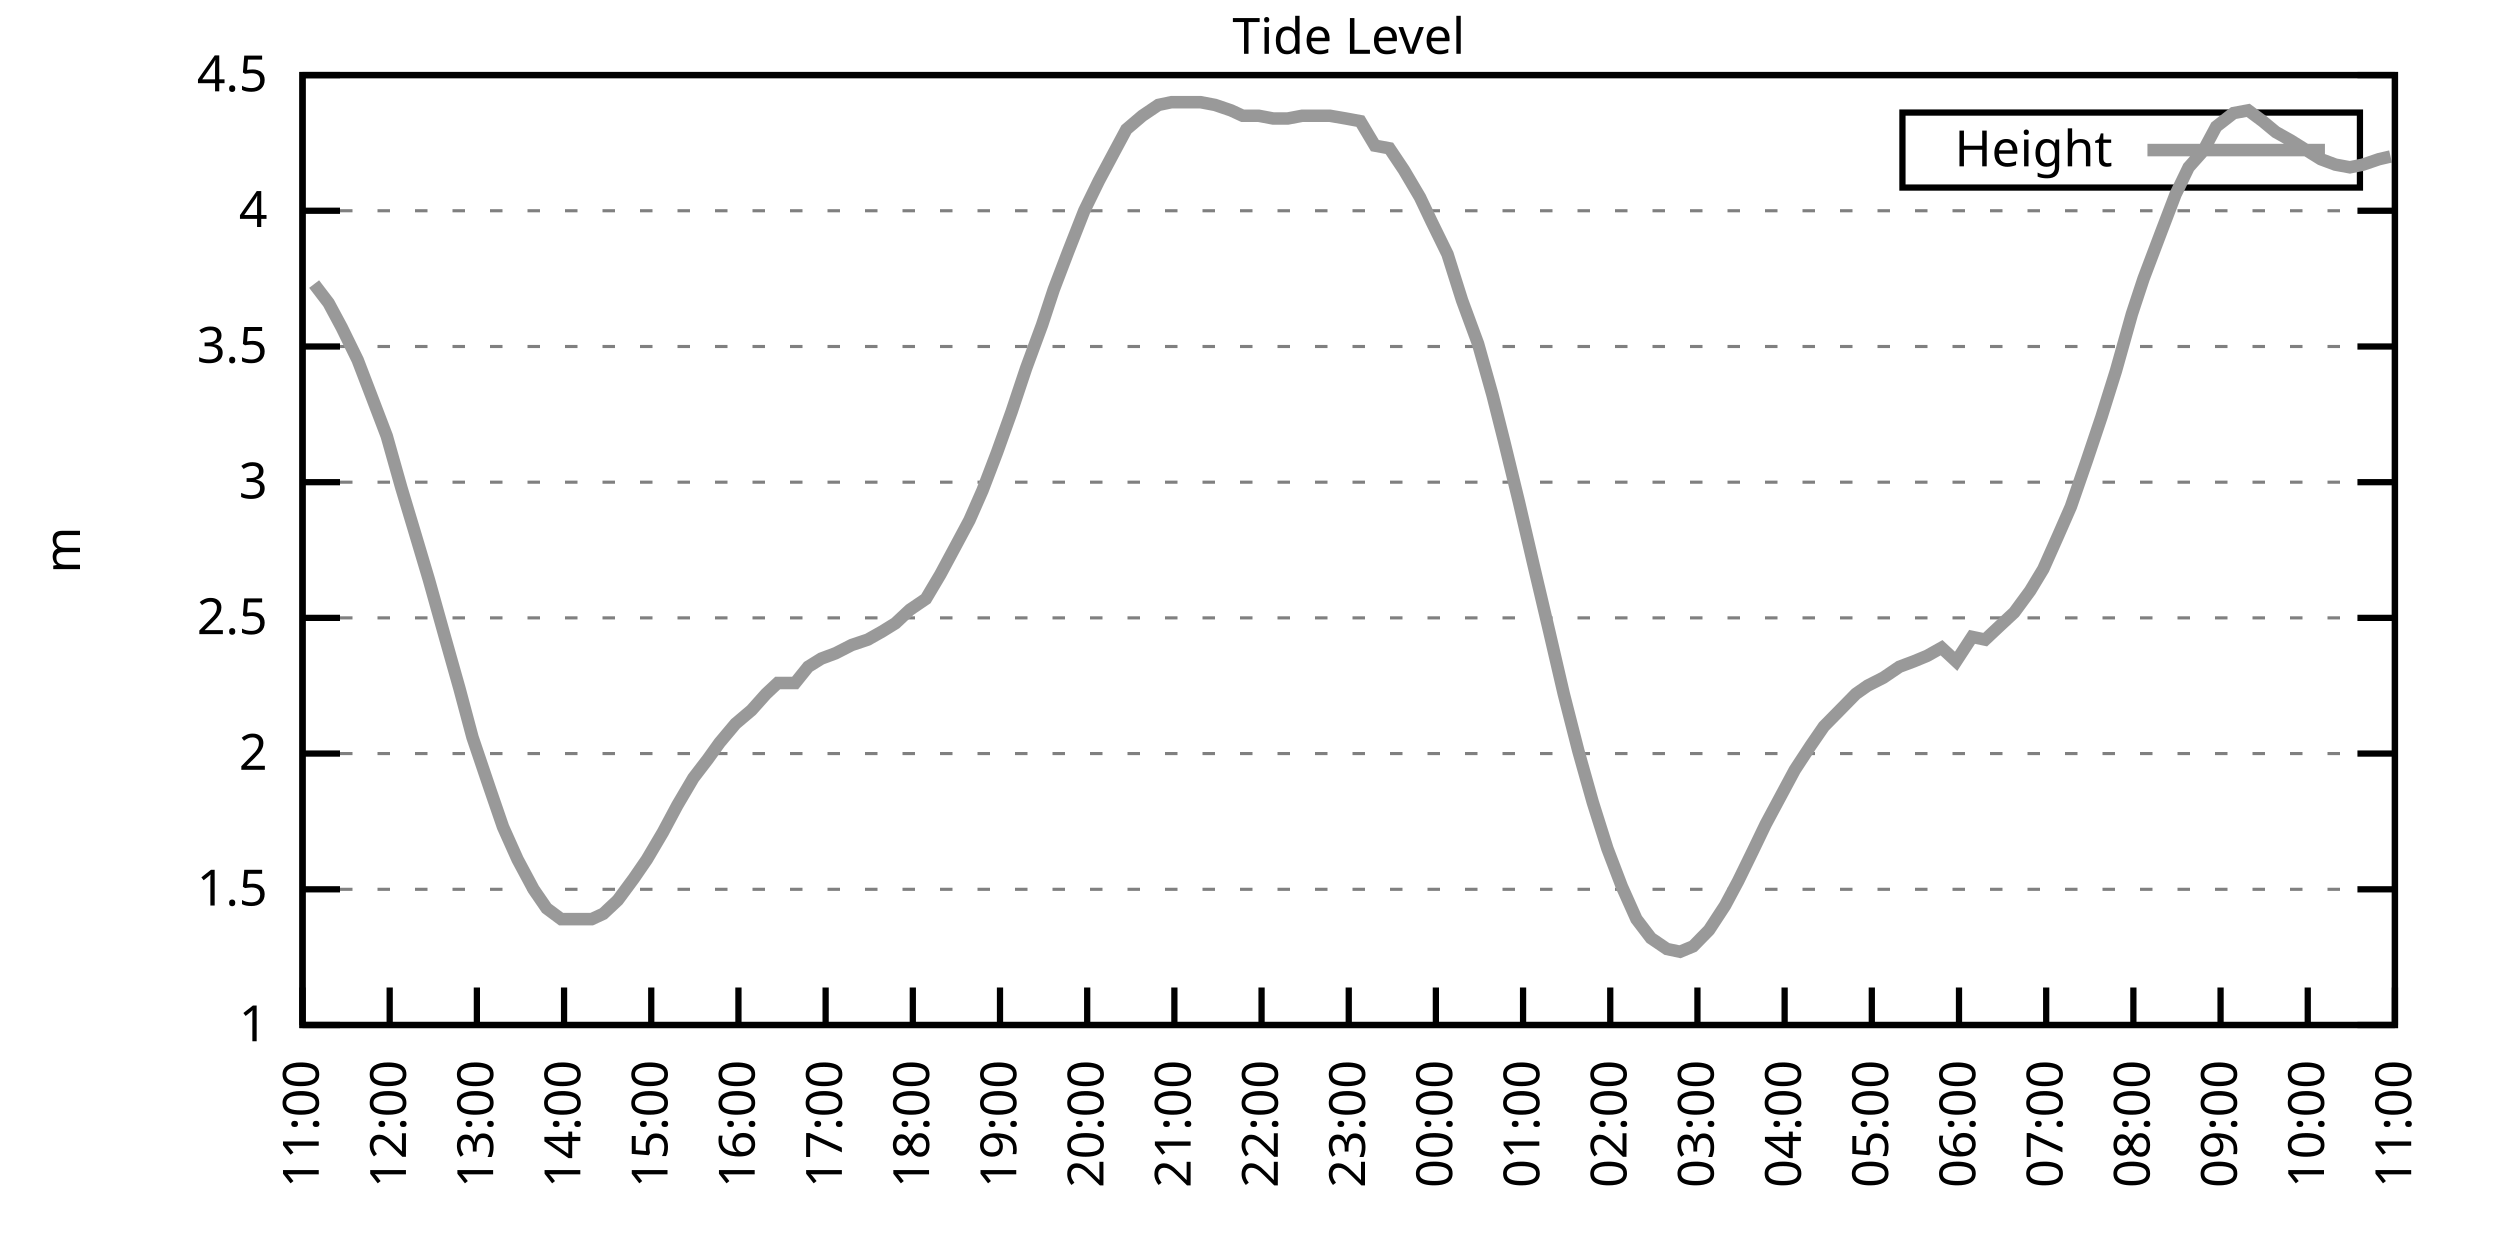
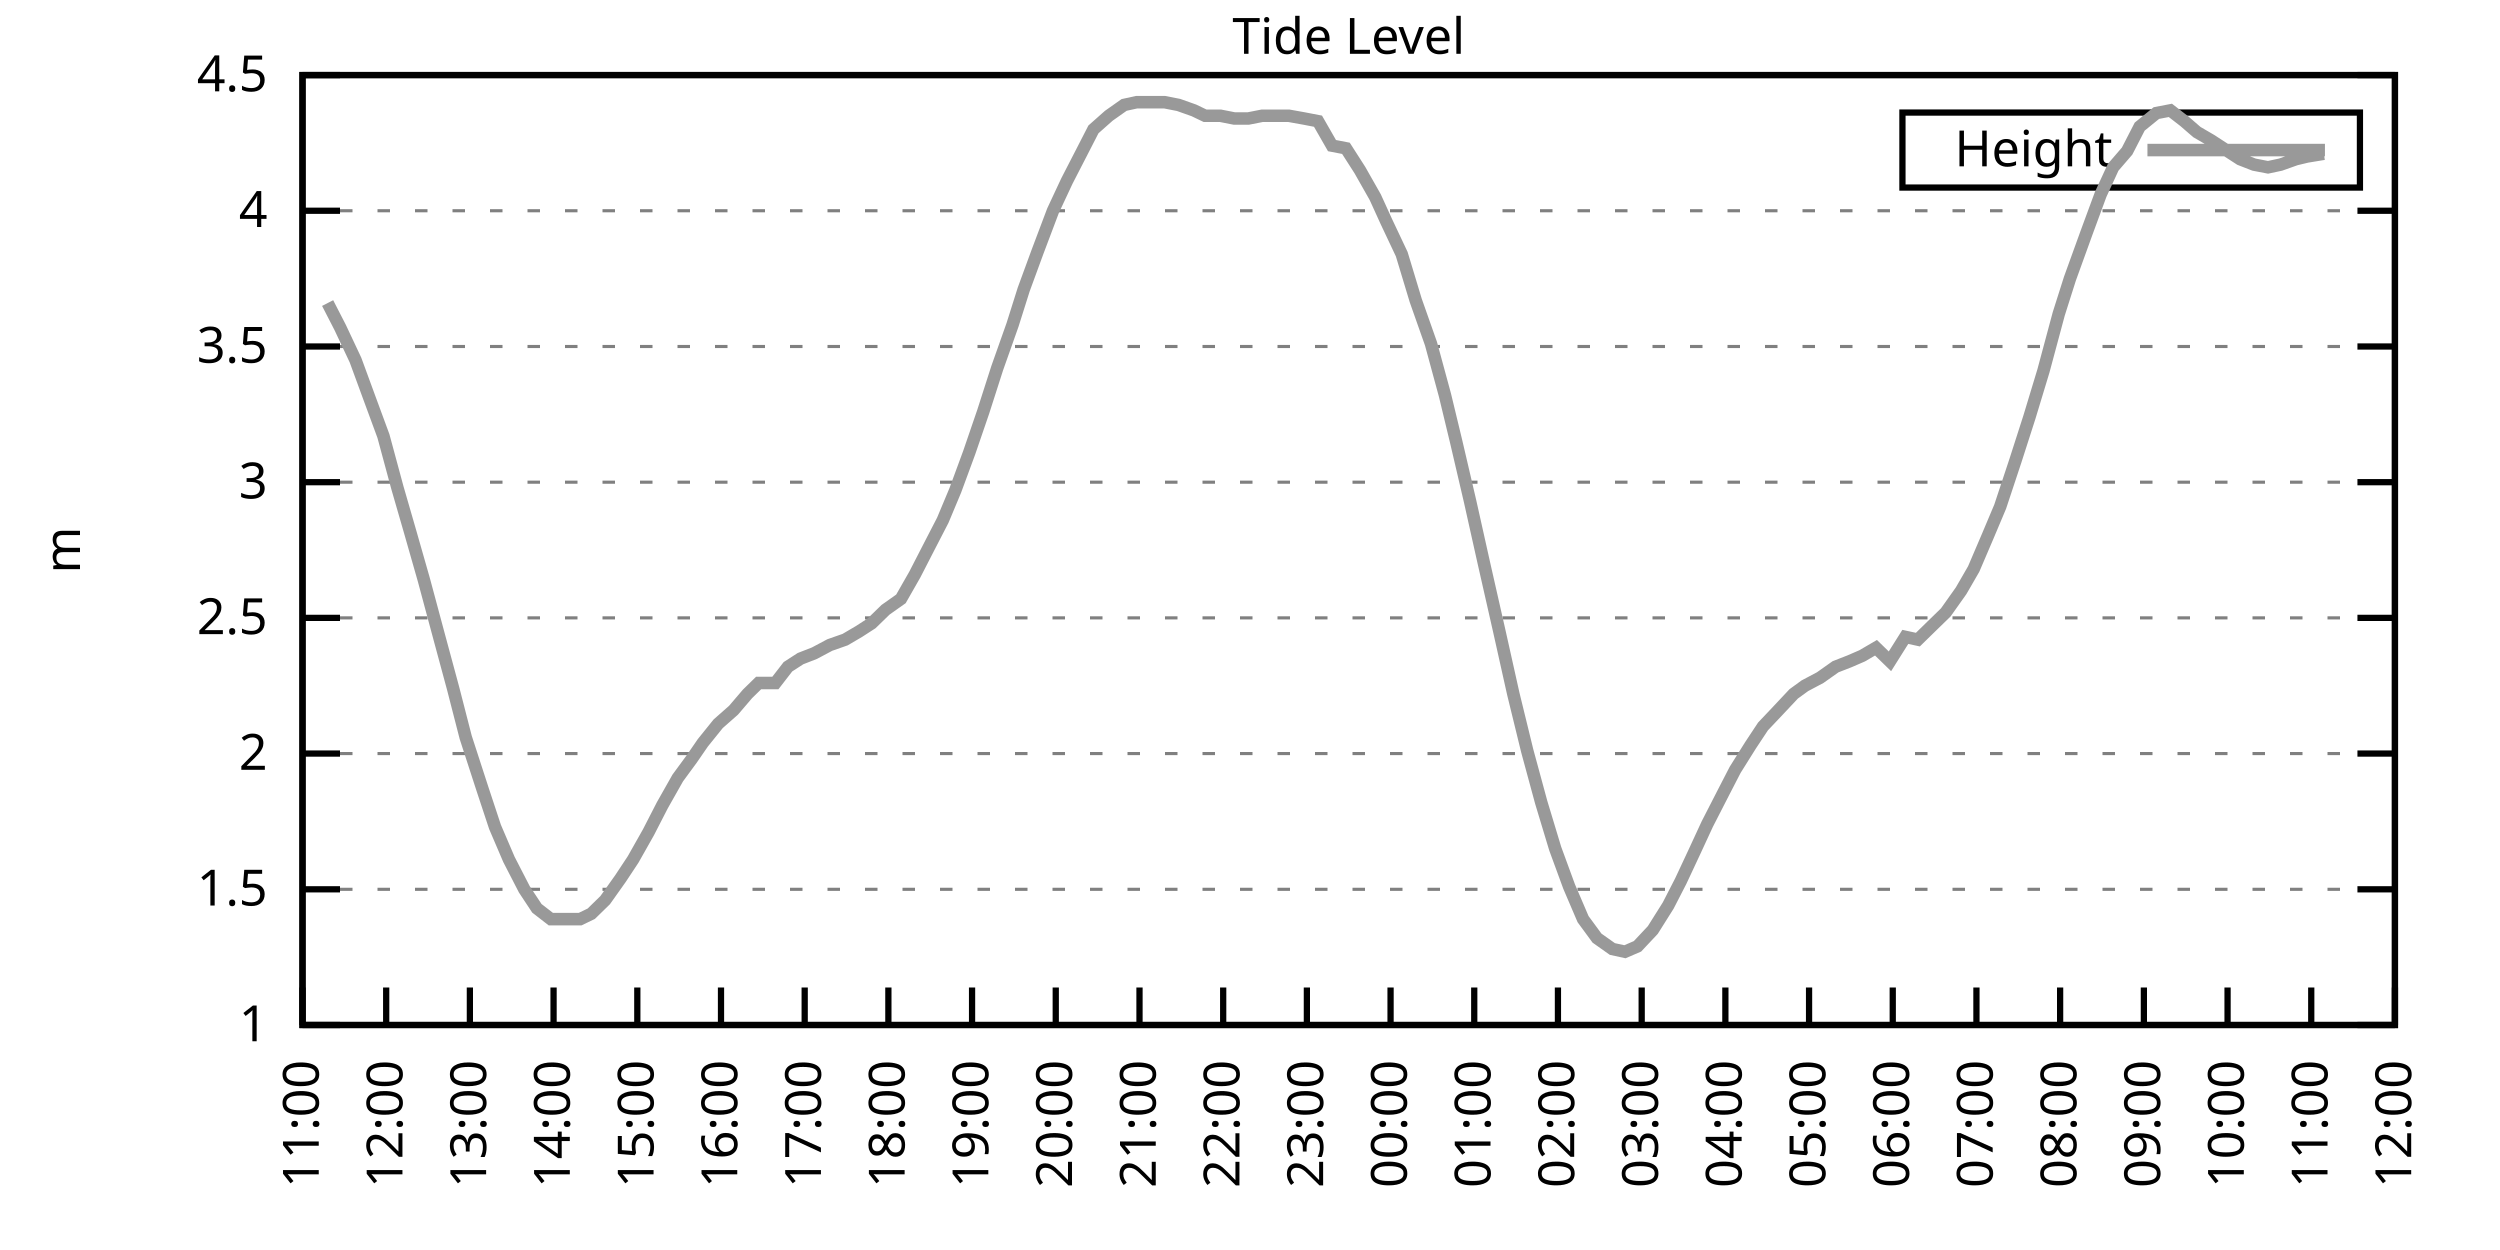
<svg xmlns="http://www.w3.org/2000/svg" xmlns:xlink="http://www.w3.org/1999/xlink" width="400" height="200" viewBox="0 0 400 200">
  <g id="gnuplot_canvas">
    <rect x="0" y="0" width="400" height="200" fill="none" />
    <defs>
      <circle id="gpDot" r="0.5" stroke-width="0.5" stroke="currentColor" />
      <path id="gpPt0" stroke-width="0.333" stroke="currentColor" d="M-1,0 h2 M0,-1 v2" />
      <path id="gpPt1" stroke-width="0.333" stroke="currentColor" d="M-1,-1 L1,1 M1,-1 L-1,1" />
      <path id="gpPt2" stroke-width="0.333" stroke="currentColor" d="M-1,0 L1,0 M0,-1 L0,1 M-1,-1 L1,1 M-1,1 L1,-1" />
      <rect id="gpPt3" stroke-width="0.333" stroke="currentColor" x="-1" y="-1" width="2" height="2" />
      <rect id="gpPt4" stroke-width="0.333" stroke="currentColor" fill="currentColor" x="-1" y="-1" width="2" height="2" />
      <circle id="gpPt5" stroke-width="0.333" stroke="currentColor" cx="0" cy="0" r="1" />
      <use xlink:href="#gpPt5" id="gpPt6" fill="currentColor" stroke="none" />
      <path id="gpPt7" stroke-width="0.333" stroke="currentColor" d="M0,-1.33 L-1.33,0.67 L1.33,0.67 z" />
      <use xlink:href="#gpPt7" id="gpPt8" fill="currentColor" stroke="none" />
      <use xlink:href="#gpPt7" id="gpPt9" stroke="currentColor" transform="rotate(180)" />
      <use xlink:href="#gpPt9" id="gpPt10" fill="currentColor" stroke="none" />
      <use xlink:href="#gpPt3" id="gpPt11" stroke="currentColor" transform="rotate(45)" />
      <use xlink:href="#gpPt11" id="gpPt12" fill="currentColor" stroke="none" />
      <path id="gpPt13" stroke-width="0.333" stroke="currentColor" d="M0,1.330 L1.265,0.411 L0.782,-1.067 L-0.782,-1.076 L-1.265,0.411 z" />
      <use xlink:href="#gpPt13" id="gpPt14" fill="currentColor" stroke="none" />
      <filter id="textbox" filterUnits="objectBoundingBox" x="0" y="0" height="1" width="1">
        <feFlood flood-color="white" flood-opacity="1" result="bgnd" />
        <feComposite in="SourceGraphic" in2="bgnd" operator="atop" />
      </filter>
      <filter id="greybox" filterUnits="objectBoundingBox" x="0" y="0" height="1" width="1">
        <feFlood flood-color="lightgrey" flood-opacity="1" result="grey" />
        <feComposite in="SourceGraphic" in2="grey" operator="atop" />
      </filter>
    </defs>
    <g fill="none" color="white" stroke="currentColor" stroke-width="1.00" stroke-linecap="butt" stroke-linejoin="miter">
</g>
    <g fill="none" color="black" stroke="currentColor" stroke-width="1.00" stroke-linecap="butt" stroke-linejoin="miter">
      <g stroke="none" shape-rendering="crispEdges">
        <polygon fill="rgb(255, 255, 255)" points="48.40,164.00 383.18,164.00 383.18,12.02 48.40,12.02 " />
      </g>
    </g>
    <g fill="none" color="black" stroke="currentColor" stroke-width="1.00" stroke-linecap="butt" stroke-linejoin="miter">
</g>
    <g fill="none" color="black" stroke="black" stroke-width="0.50" stroke-linecap="butt" stroke-linejoin="miter">
</g>
    <g fill="none" color="gray" stroke="currentColor" stroke-width="0.50" stroke-linecap="butt" stroke-linejoin="miter">
      <path stroke="gray" stroke-dasharray="2,4" class="gridline" d="M48.40,164.00 L383.19,164.00  " />
    </g>
    <g fill="none" color="gray" stroke="gray" stroke-width="1.00" stroke-linecap="butt" stroke-linejoin="miter">
</g>
    <g fill="none" color="black" stroke="currentColor" stroke-width="1.00" stroke-linecap="butt" stroke-linejoin="miter">
      <path stroke="black" d="M48.40,164.00 L54.40,164.00 M383.19,164.00 L377.19,164.00  " />
      <g transform="translate(42.80,166.60)" stroke="none" fill="black" font-family="Sans" font-size="8.00" text-anchor="end">
        <text>
          <tspan font-family="Sans"> 1</tspan>
        </text>
      </g>
    </g>
    <g fill="none" color="black" stroke="currentColor" stroke-width="1.00" stroke-linecap="butt" stroke-linejoin="miter">
</g>
    <g fill="none" color="black" stroke="black" stroke-width="0.50" stroke-linecap="butt" stroke-linejoin="miter">
</g>
    <g fill="none" color="gray" stroke="currentColor" stroke-width="0.50" stroke-linecap="butt" stroke-linejoin="miter">
      <path stroke="gray" stroke-dasharray="2,4" class="gridline" d="M48.40,142.29 L383.19,142.29  " />
    </g>
    <g fill="none" color="gray" stroke="gray" stroke-width="1.00" stroke-linecap="butt" stroke-linejoin="miter">
</g>
    <g fill="none" color="black" stroke="currentColor" stroke-width="1.00" stroke-linecap="butt" stroke-linejoin="miter">
      <path stroke="black" d="M48.40,142.29 L54.40,142.29 M383.19,142.29 L377.19,142.29  " />
      <g transform="translate(42.80,144.89)" stroke="none" fill="black" font-family="Sans" font-size="8.00" text-anchor="end">
        <text>
          <tspan font-family="Sans"> 1.5</tspan>
        </text>
      </g>
    </g>
    <g fill="none" color="black" stroke="currentColor" stroke-width="1.00" stroke-linecap="butt" stroke-linejoin="miter">
</g>
    <g fill="none" color="black" stroke="black" stroke-width="0.50" stroke-linecap="butt" stroke-linejoin="miter">
</g>
    <g fill="none" color="gray" stroke="currentColor" stroke-width="0.50" stroke-linecap="butt" stroke-linejoin="miter">
      <path stroke="gray" stroke-dasharray="2,4" class="gridline" d="M48.40,120.57 L383.19,120.57  " />
    </g>
    <g fill="none" color="gray" stroke="gray" stroke-width="1.00" stroke-linecap="butt" stroke-linejoin="miter">
</g>
    <g fill="none" color="black" stroke="currentColor" stroke-width="1.00" stroke-linecap="butt" stroke-linejoin="miter">
      <path stroke="black" d="M48.40,120.57 L54.40,120.57 M383.19,120.57 L377.19,120.57  " />
      <g transform="translate(42.80,123.17)" stroke="none" fill="black" font-family="Sans" font-size="8.00" text-anchor="end">
        <text>
          <tspan font-family="Sans"> 2</tspan>
        </text>
      </g>
    </g>
    <g fill="none" color="black" stroke="currentColor" stroke-width="1.00" stroke-linecap="butt" stroke-linejoin="miter">
</g>
    <g fill="none" color="black" stroke="black" stroke-width="0.50" stroke-linecap="butt" stroke-linejoin="miter">
</g>
    <g fill="none" color="gray" stroke="currentColor" stroke-width="0.50" stroke-linecap="butt" stroke-linejoin="miter">
      <path stroke="gray" stroke-dasharray="2,4" class="gridline" d="M48.40,98.86 L383.19,98.86  " />
    </g>
    <g fill="none" color="gray" stroke="gray" stroke-width="1.00" stroke-linecap="butt" stroke-linejoin="miter">
</g>
    <g fill="none" color="black" stroke="currentColor" stroke-width="1.00" stroke-linecap="butt" stroke-linejoin="miter">
      <path stroke="black" d="M48.40,98.86 L54.40,98.86 M383.19,98.86 L377.19,98.86  " />
      <g transform="translate(42.80,101.46)" stroke="none" fill="black" font-family="Sans" font-size="8.00" text-anchor="end">
        <text>
          <tspan font-family="Sans"> 2.5</tspan>
        </text>
      </g>
    </g>
    <g fill="none" color="black" stroke="currentColor" stroke-width="1.00" stroke-linecap="butt" stroke-linejoin="miter">
</g>
    <g fill="none" color="black" stroke="black" stroke-width="0.50" stroke-linecap="butt" stroke-linejoin="miter">
</g>
    <g fill="none" color="gray" stroke="currentColor" stroke-width="0.50" stroke-linecap="butt" stroke-linejoin="miter">
      <path stroke="gray" stroke-dasharray="2,4" class="gridline" d="M48.40,77.15 L383.19,77.15  " />
    </g>
    <g fill="none" color="gray" stroke="gray" stroke-width="1.00" stroke-linecap="butt" stroke-linejoin="miter">
</g>
    <g fill="none" color="black" stroke="currentColor" stroke-width="1.00" stroke-linecap="butt" stroke-linejoin="miter">
      <path stroke="black" d="M48.40,77.15 L54.40,77.15 M383.19,77.15 L377.19,77.15  " />
      <g transform="translate(42.80,79.75)" stroke="none" fill="black" font-family="Sans" font-size="8.00" text-anchor="end">
        <text>
          <tspan font-family="Sans"> 3</tspan>
        </text>
      </g>
    </g>
    <g fill="none" color="black" stroke="currentColor" stroke-width="1.00" stroke-linecap="butt" stroke-linejoin="miter">
</g>
    <g fill="none" color="black" stroke="black" stroke-width="0.50" stroke-linecap="butt" stroke-linejoin="miter">
</g>
    <g fill="none" color="gray" stroke="currentColor" stroke-width="0.50" stroke-linecap="butt" stroke-linejoin="miter">
      <path stroke="gray" stroke-dasharray="2,4" class="gridline" d="M48.40,55.44 L383.19,55.44  " />
    </g>
    <g fill="none" color="gray" stroke="gray" stroke-width="1.00" stroke-linecap="butt" stroke-linejoin="miter">
</g>
    <g fill="none" color="black" stroke="currentColor" stroke-width="1.00" stroke-linecap="butt" stroke-linejoin="miter">
      <path stroke="black" d="M48.40,55.44 L54.40,55.44 M383.19,55.44 L377.19,55.44  " />
      <g transform="translate(42.80,58.04)" stroke="none" fill="black" font-family="Sans" font-size="8.00" text-anchor="end">
        <text>
          <tspan font-family="Sans"> 3.5</tspan>
        </text>
      </g>
    </g>
    <g fill="none" color="black" stroke="currentColor" stroke-width="1.00" stroke-linecap="butt" stroke-linejoin="miter">
</g>
    <g fill="none" color="black" stroke="black" stroke-width="0.50" stroke-linecap="butt" stroke-linejoin="miter">
</g>
    <g fill="none" color="gray" stroke="currentColor" stroke-width="0.50" stroke-linecap="butt" stroke-linejoin="miter">
      <path stroke="gray" stroke-dasharray="2,4" class="gridline" d="M48.40,33.72 L383.19,33.72  " />
    </g>
    <g fill="none" color="gray" stroke="gray" stroke-width="1.00" stroke-linecap="butt" stroke-linejoin="miter">
</g>
    <g fill="none" color="black" stroke="currentColor" stroke-width="1.00" stroke-linecap="butt" stroke-linejoin="miter">
      <path stroke="black" d="M48.40,33.72 L54.40,33.72 M383.19,33.72 L377.19,33.72  " />
      <g transform="translate(42.80,36.32)" stroke="none" fill="black" font-family="Sans" font-size="8.00" text-anchor="end">
        <text>
          <tspan font-family="Sans"> 4</tspan>
        </text>
      </g>
    </g>
    <g fill="none" color="black" stroke="currentColor" stroke-width="1.00" stroke-linecap="butt" stroke-linejoin="miter">
</g>
    <g fill="none" color="black" stroke="black" stroke-width="0.50" stroke-linecap="butt" stroke-linejoin="miter">
</g>
    <g fill="none" color="gray" stroke="currentColor" stroke-width="0.50" stroke-linecap="butt" stroke-linejoin="miter">
      <path stroke="gray" stroke-dasharray="2,4" class="gridline" d="M48.40,12.01 L383.19,12.01  " />
    </g>
    <g fill="none" color="gray" stroke="gray" stroke-width="1.00" stroke-linecap="butt" stroke-linejoin="miter">
</g>
    <g fill="none" color="black" stroke="currentColor" stroke-width="1.00" stroke-linecap="butt" stroke-linejoin="miter">
      <path stroke="black" d="M48.40,12.01 L54.40,12.01 M383.19,12.01 L377.19,12.01  " />
      <g transform="translate(42.80,14.61)" stroke="none" fill="black" font-family="Sans" font-size="8.00" text-anchor="end">
        <text>
          <tspan font-family="Sans"> 4.5</tspan>
        </text>
      </g>
    </g>
    <g fill="none" color="black" stroke="currentColor" stroke-width="1.00" stroke-linecap="butt" stroke-linejoin="miter">
      <path stroke="black" d="M48.40,164.00 L48.40,158.00  " />
      <g transform="translate(51.00,169.60) rotate(270.00)" stroke="none" fill="black" font-family="Sans" font-size="8.00" text-anchor="end">
        <text>
          <tspan font-family="Sans">11:00</tspan>
        </text>
      </g>
    </g>
    <g fill="none" color="black" stroke="currentColor" stroke-width="1.00" stroke-linecap="butt" stroke-linejoin="miter">
-       <path stroke="black" d="M62.35,164.00 L62.35,158.00  " />
-       <g transform="translate(64.95,169.60) rotate(270.00)" stroke="none" fill="black" font-family="Sans" font-size="8.00" text-anchor="end">
+       <path stroke="black" d="M61.79,164.00 L61.79,158.00  " />
+       <g transform="translate(64.39,169.60) rotate(270.00)" stroke="none" fill="black" font-family="Sans" font-size="8.00" text-anchor="end">
        <text>
          <tspan font-family="Sans">12:00</tspan>
        </text>
      </g>
    </g>
    <g fill="none" color="black" stroke="currentColor" stroke-width="1.00" stroke-linecap="butt" stroke-linejoin="miter">
-       <path stroke="black" d="M76.30,164.00 L76.30,158.00  " />
-       <g transform="translate(78.90,169.60) rotate(270.00)" stroke="none" fill="black" font-family="Sans" font-size="8.00" text-anchor="end">
+       <path stroke="black" d="M75.18,164.00 L75.18,158.00  " />
+       <g transform="translate(77.78,169.60) rotate(270.00)" stroke="none" fill="black" font-family="Sans" font-size="8.00" text-anchor="end">
        <text>
          <tspan font-family="Sans">13:00</tspan>
        </text>
      </g>
    </g>
    <g fill="none" color="black" stroke="currentColor" stroke-width="1.00" stroke-linecap="butt" stroke-linejoin="miter">
-       <path stroke="black" d="M90.25,164.00 L90.25,158.00  " />
-       <g transform="translate(92.85,169.60) rotate(270.00)" stroke="none" fill="black" font-family="Sans" font-size="8.00" text-anchor="end">
+       <path stroke="black" d="M88.57,164.00 L88.57,158.00  " />
+       <g transform="translate(91.17,169.60) rotate(270.00)" stroke="none" fill="black" font-family="Sans" font-size="8.00" text-anchor="end">
        <text>
          <tspan font-family="Sans">14:00</tspan>
        </text>
      </g>
    </g>
    <g fill="none" color="black" stroke="currentColor" stroke-width="1.00" stroke-linecap="butt" stroke-linejoin="miter">
-       <path stroke="black" d="M104.20,164.00 L104.20,158.00  " />
-       <g transform="translate(106.80,169.60) rotate(270.00)" stroke="none" fill="black" font-family="Sans" font-size="8.00" text-anchor="end">
+       <path stroke="black" d="M101.97,164.00 L101.97,158.00  " />
+       <g transform="translate(104.57,169.60) rotate(270.00)" stroke="none" fill="black" font-family="Sans" font-size="8.00" text-anchor="end">
        <text>
          <tspan font-family="Sans">15:00</tspan>
        </text>
      </g>
    </g>
    <g fill="none" color="black" stroke="currentColor" stroke-width="1.00" stroke-linecap="butt" stroke-linejoin="miter">
-       <path stroke="black" d="M118.15,164.00 L118.15,158.00  " />
-       <g transform="translate(120.75,169.60) rotate(270.00)" stroke="none" fill="black" font-family="Sans" font-size="8.00" text-anchor="end">
+       <path stroke="black" d="M115.36,164.00 L115.36,158.00  " />
+       <g transform="translate(117.96,169.60) rotate(270.00)" stroke="none" fill="black" font-family="Sans" font-size="8.00" text-anchor="end">
        <text>
          <tspan font-family="Sans">16:00</tspan>
        </text>
      </g>
    </g>
    <g fill="none" color="black" stroke="currentColor" stroke-width="1.00" stroke-linecap="butt" stroke-linejoin="miter">
-       <path stroke="black" d="M132.10,164.00 L132.10,158.00  " />
-       <g transform="translate(134.70,169.60) rotate(270.00)" stroke="none" fill="black" font-family="Sans" font-size="8.00" text-anchor="end">
+       <path stroke="black" d="M128.75,164.00 L128.75,158.00  " />
+       <g transform="translate(131.35,169.60) rotate(270.00)" stroke="none" fill="black" font-family="Sans" font-size="8.00" text-anchor="end">
        <text>
          <tspan font-family="Sans">17:00</tspan>
        </text>
      </g>
    </g>
    <g fill="none" color="black" stroke="currentColor" stroke-width="1.00" stroke-linecap="butt" stroke-linejoin="miter">
-       <path stroke="black" d="M146.05,164.00 L146.05,158.00  " />
-       <g transform="translate(148.65,169.60) rotate(270.00)" stroke="none" fill="black" font-family="Sans" font-size="8.00" text-anchor="end">
+       <path stroke="black" d="M142.14,164.00 L142.14,158.00  " />
+       <g transform="translate(144.74,169.60) rotate(270.00)" stroke="none" fill="black" font-family="Sans" font-size="8.00" text-anchor="end">
        <text>
          <tspan font-family="Sans">18:00</tspan>
        </text>
      </g>
    </g>
    <g fill="none" color="black" stroke="currentColor" stroke-width="1.00" stroke-linecap="butt" stroke-linejoin="miter">
-       <path stroke="black" d="M160.00,164.00 L160.00,158.00  " />
-       <g transform="translate(162.60,169.60) rotate(270.00)" stroke="none" fill="black" font-family="Sans" font-size="8.00" text-anchor="end">
+       <path stroke="black" d="M155.53,164.00 L155.53,158.00  " />
+       <g transform="translate(158.13,169.60) rotate(270.00)" stroke="none" fill="black" font-family="Sans" font-size="8.00" text-anchor="end">
        <text>
          <tspan font-family="Sans">19:00</tspan>
        </text>
      </g>
    </g>
    <g fill="none" color="black" stroke="currentColor" stroke-width="1.00" stroke-linecap="butt" stroke-linejoin="miter">
-       <path stroke="black" d="M173.95,164.00 L173.95,158.00  " />
-       <g transform="translate(176.55,169.60) rotate(270.00)" stroke="none" fill="black" font-family="Sans" font-size="8.00" text-anchor="end">
+       <path stroke="black" d="M168.92,164.00 L168.92,158.00  " />
+       <g transform="translate(171.52,169.60) rotate(270.00)" stroke="none" fill="black" font-family="Sans" font-size="8.00" text-anchor="end">
        <text>
          <tspan font-family="Sans">20:00</tspan>
        </text>
      </g>
    </g>
    <g fill="none" color="black" stroke="currentColor" stroke-width="1.00" stroke-linecap="butt" stroke-linejoin="miter">
-       <path stroke="black" d="M187.90,164.00 L187.90,158.00  " />
-       <g transform="translate(190.50,169.60) rotate(270.00)" stroke="none" fill="black" font-family="Sans" font-size="8.00" text-anchor="end">
+       <path stroke="black" d="M182.32,164.00 L182.32,158.00  " />
+       <g transform="translate(184.92,169.60) rotate(270.00)" stroke="none" fill="black" font-family="Sans" font-size="8.00" text-anchor="end">
        <text>
          <tspan font-family="Sans">21:00</tspan>
        </text>
      </g>
    </g>
    <g fill="none" color="black" stroke="currentColor" stroke-width="1.00" stroke-linecap="butt" stroke-linejoin="miter">
-       <path stroke="black" d="M201.85,164.00 L201.85,158.00  " />
-       <g transform="translate(204.45,169.60) rotate(270.00)" stroke="none" fill="black" font-family="Sans" font-size="8.00" text-anchor="end">
+       <path stroke="black" d="M195.71,164.00 L195.71,158.00  " />
+       <g transform="translate(198.31,169.60) rotate(270.00)" stroke="none" fill="black" font-family="Sans" font-size="8.00" text-anchor="end">
        <text>
          <tspan font-family="Sans">22:00</tspan>
        </text>
      </g>
    </g>
    <g fill="none" color="black" stroke="currentColor" stroke-width="1.00" stroke-linecap="butt" stroke-linejoin="miter">
-       <path stroke="black" d="M215.80,164.00 L215.80,158.00  " />
-       <g transform="translate(218.40,169.60) rotate(270.00)" stroke="none" fill="black" font-family="Sans" font-size="8.00" text-anchor="end">
+       <path stroke="black" d="M209.10,164.00 L209.10,158.00  " />
+       <g transform="translate(211.70,169.60) rotate(270.00)" stroke="none" fill="black" font-family="Sans" font-size="8.00" text-anchor="end">
        <text>
          <tspan font-family="Sans">23:00</tspan>
        </text>
      </g>
    </g>
    <g fill="none" color="black" stroke="currentColor" stroke-width="1.00" stroke-linecap="butt" stroke-linejoin="miter">
-       <path stroke="black" d="M229.74,164.00 L229.74,158.00  " />
-       <g transform="translate(232.34,169.60) rotate(270.00)" stroke="none" fill="black" font-family="Sans" font-size="8.00" text-anchor="end">
+       <path stroke="black" d="M222.49,164.00 L222.49,158.00  " />
+       <g transform="translate(225.09,169.60) rotate(270.00)" stroke="none" fill="black" font-family="Sans" font-size="8.00" text-anchor="end">
        <text>
          <tspan font-family="Sans">00:00</tspan>
        </text>
      </g>
    </g>
    <g fill="none" color="black" stroke="currentColor" stroke-width="1.00" stroke-linecap="butt" stroke-linejoin="miter">
-       <path stroke="black" d="M243.69,164.00 L243.69,158.00  " />
-       <g transform="translate(246.29,169.60) rotate(270.00)" stroke="none" fill="black" font-family="Sans" font-size="8.00" text-anchor="end">
+       <path stroke="black" d="M235.88,164.00 L235.88,158.00  " />
+       <g transform="translate(238.48,169.60) rotate(270.00)" stroke="none" fill="black" font-family="Sans" font-size="8.00" text-anchor="end">
        <text>
          <tspan font-family="Sans">01:00</tspan>
        </text>
      </g>
    </g>
    <g fill="none" color="black" stroke="currentColor" stroke-width="1.00" stroke-linecap="butt" stroke-linejoin="miter">
-       <path stroke="black" d="M257.64,164.00 L257.64,158.00  " />
-       <g transform="translate(260.24,169.60) rotate(270.00)" stroke="none" fill="black" font-family="Sans" font-size="8.00" text-anchor="end">
+       <path stroke="black" d="M249.27,164.00 L249.27,158.00  " />
+       <g transform="translate(251.87,169.60) rotate(270.00)" stroke="none" fill="black" font-family="Sans" font-size="8.00" text-anchor="end">
        <text>
          <tspan font-family="Sans">02:00</tspan>
        </text>
      </g>
    </g>
    <g fill="none" color="black" stroke="currentColor" stroke-width="1.00" stroke-linecap="butt" stroke-linejoin="miter">
-       <path stroke="black" d="M271.59,164.00 L271.59,158.00  " />
-       <g transform="translate(274.19,169.60) rotate(270.00)" stroke="none" fill="black" font-family="Sans" font-size="8.00" text-anchor="end">
+       <path stroke="black" d="M262.67,164.00 L262.67,158.00  " />
+       <g transform="translate(265.27,169.60) rotate(270.00)" stroke="none" fill="black" font-family="Sans" font-size="8.00" text-anchor="end">
        <text>
          <tspan font-family="Sans">03:00</tspan>
        </text>
      </g>
    </g>
    <g fill="none" color="black" stroke="currentColor" stroke-width="1.00" stroke-linecap="butt" stroke-linejoin="miter">
-       <path stroke="black" d="M285.54,164.00 L285.54,158.00  " />
-       <g transform="translate(288.14,169.60) rotate(270.00)" stroke="none" fill="black" font-family="Sans" font-size="8.00" text-anchor="end">
+       <path stroke="black" d="M276.06,164.00 L276.06,158.00  " />
+       <g transform="translate(278.66,169.60) rotate(270.00)" stroke="none" fill="black" font-family="Sans" font-size="8.00" text-anchor="end">
        <text>
          <tspan font-family="Sans">04:00</tspan>
        </text>
      </g>
    </g>
    <g fill="none" color="black" stroke="currentColor" stroke-width="1.00" stroke-linecap="butt" stroke-linejoin="miter">
-       <path stroke="black" d="M299.49,164.00 L299.49,158.00  " />
-       <g transform="translate(302.09,169.60) rotate(270.00)" stroke="none" fill="black" font-family="Sans" font-size="8.00" text-anchor="end">
+       <path stroke="black" d="M289.45,164.00 L289.45,158.00  " />
+       <g transform="translate(292.05,169.60) rotate(270.00)" stroke="none" fill="black" font-family="Sans" font-size="8.00" text-anchor="end">
        <text>
          <tspan font-family="Sans">05:00</tspan>
        </text>
      </g>
    </g>
    <g fill="none" color="black" stroke="currentColor" stroke-width="1.00" stroke-linecap="butt" stroke-linejoin="miter">
-       <path stroke="black" d="M313.44,164.00 L313.44,158.00  " />
-       <g transform="translate(316.04,169.60) rotate(270.00)" stroke="none" fill="black" font-family="Sans" font-size="8.00" text-anchor="end">
+       <path stroke="black" d="M302.84,164.00 L302.84,158.00  " />
+       <g transform="translate(305.44,169.60) rotate(270.00)" stroke="none" fill="black" font-family="Sans" font-size="8.00" text-anchor="end">
        <text>
          <tspan font-family="Sans">06:00</tspan>
        </text>
      </g>
    </g>
    <g fill="none" color="black" stroke="currentColor" stroke-width="1.00" stroke-linecap="butt" stroke-linejoin="miter">
-       <path stroke="black" d="M327.39,164.00 L327.39,158.00  " />
-       <g transform="translate(329.99,169.60) rotate(270.00)" stroke="none" fill="black" font-family="Sans" font-size="8.00" text-anchor="end">
+       <path stroke="black" d="M316.23,164.00 L316.23,158.00  " />
+       <g transform="translate(318.83,169.60) rotate(270.00)" stroke="none" fill="black" font-family="Sans" font-size="8.00" text-anchor="end">
        <text>
          <tspan font-family="Sans">07:00</tspan>
        </text>
      </g>
    </g>
    <g fill="none" color="black" stroke="currentColor" stroke-width="1.00" stroke-linecap="butt" stroke-linejoin="miter">
-       <path stroke="black" d="M341.34,164.00 L341.34,158.00  " />
-       <g transform="translate(343.94,169.60) rotate(270.00)" stroke="none" fill="black" font-family="Sans" font-size="8.00" text-anchor="end">
+       <path stroke="black" d="M329.62,164.00 L329.62,158.00  " />
+       <g transform="translate(332.22,169.60) rotate(270.00)" stroke="none" fill="black" font-family="Sans" font-size="8.00" text-anchor="end">
        <text>
          <tspan font-family="Sans">08:00</tspan>
        </text>
      </g>
    </g>
    <g fill="none" color="black" stroke="currentColor" stroke-width="1.00" stroke-linecap="butt" stroke-linejoin="miter">
-       <path stroke="black" d="M355.29,164.00 L355.29,158.00  " />
-       <g transform="translate(357.89,169.60) rotate(270.00)" stroke="none" fill="black" font-family="Sans" font-size="8.00" text-anchor="end">
+       <path stroke="black" d="M343.02,164.00 L343.02,158.00  " />
+       <g transform="translate(345.62,169.60) rotate(270.00)" stroke="none" fill="black" font-family="Sans" font-size="8.00" text-anchor="end">
        <text>
          <tspan font-family="Sans">09:00</tspan>
        </text>
      </g>
    </g>
    <g fill="none" color="black" stroke="currentColor" stroke-width="1.00" stroke-linecap="butt" stroke-linejoin="miter">
-       <path stroke="black" d="M369.24,164.00 L369.24,158.00  " />
-       <g transform="translate(371.84,169.60) rotate(270.00)" stroke="none" fill="black" font-family="Sans" font-size="8.00" text-anchor="end">
+       <path stroke="black" d="M356.41,164.00 L356.41,158.00  " />
+       <g transform="translate(359.01,169.60) rotate(270.00)" stroke="none" fill="black" font-family="Sans" font-size="8.00" text-anchor="end">
        <text>
          <tspan font-family="Sans">10:00</tspan>
+         </text>
+       </g>
+     </g>
+     <g fill="none" color="black" stroke="currentColor" stroke-width="1.00" stroke-linecap="butt" stroke-linejoin="miter">
+       <path stroke="black" d="M369.80,164.00 L369.80,158.00  " />
+       <g transform="translate(372.40,169.60) rotate(270.00)" stroke="none" fill="black" font-family="Sans" font-size="8.00" text-anchor="end">
+         <text>
+           <tspan font-family="Sans">11:00</tspan>
        </text>
      </g>
    </g>
    <g fill="none" color="black" stroke="currentColor" stroke-width="1.00" stroke-linecap="butt" stroke-linejoin="miter">
      <path stroke="black" d="M383.19,164.00 L383.19,158.00  " />
      <g transform="translate(385.79,169.60) rotate(270.00)" stroke="none" fill="black" font-family="Sans" font-size="8.00" text-anchor="end">
        <text>
-           <tspan font-family="Sans">11:00</tspan>
+           <tspan font-family="Sans">12:00</tspan>
        </text>
      </g>
    </g>
    <g fill="none" color="black" stroke="currentColor" stroke-width="1.00" stroke-linecap="butt" stroke-linejoin="miter">
</g>
    <g fill="none" color="black" stroke="currentColor" stroke-width="1.00" stroke-linecap="butt" stroke-linejoin="miter">
      <path stroke="black" d="M48.40,12.01 L48.40,164.00 L383.19,164.00 L383.19,12.01 L48.40,12.01 Z  " />
    </g>
    <g fill="none" color="black" stroke="currentColor" stroke-width="1.00" stroke-linecap="butt" stroke-linejoin="miter">
</g>
    <g fill="none" color="black" stroke="currentColor" stroke-width="1.00" stroke-linecap="butt" stroke-linejoin="miter">
      <path stroke="black" d="M304.39,30.01 L304.39,18.01 L377.59,18.01 L377.59,30.01 L304.39,30.01 Z  " />
    </g>
    <g id="Tide_level_plot_1">
      <g fill="none" color="white" stroke="black" stroke-width="2.00" stroke-linecap="butt" stroke-linejoin="miter">
</g>
      <g fill="none" color="black" stroke="currentColor" stroke-width="2.00" stroke-linecap="butt" stroke-linejoin="miter">
        <g transform="translate(337.99,26.61)" stroke="none" fill="black" font-family="Sans" font-size="8.00" text-anchor="end">
          <text>
            <tspan font-family="Sans">Height</tspan>
          </text>
        </g>
      </g>
      <g fill="none" color="black" stroke="currentColor" stroke-width="2.00" stroke-linecap="butt" stroke-linejoin="miter">
-         <path stroke="rgb(153, 153, 153)" d="M343.59,24.01 L371.99,24.01 M50.26,45.45 L52.58,48.49 L54.68,52.40 L57.23,57.61 L59.56,63.69 L61.88,69.77   L64.21,78.02 L66.30,84.97 L68.63,92.78 L71.18,101.90 L73.51,110.15 L75.60,117.97 L78.39,126.22 L80.48,132.30   L82.81,137.51 L85.37,142.29 L87.46,145.33 L89.78,147.06 L94.67,147.06 L96.53,146.20 L98.85,144.02 L101.41,140.55   L103.50,137.51 L106.06,133.17 L108.38,128.83 L110.94,124.48 L113.27,121.44 L115.13,118.84 L117.68,115.80 L120.24,113.63   L122.57,111.02 L124.43,109.28 L127.22,109.28 L129.31,106.68 L131.40,105.38 L133.72,104.51 L136.28,103.20 L138.84,102.34   L141.16,101.03 L143.26,99.73 L145.58,97.56 L148.14,95.82 L150.46,91.91 L152.79,87.57 L155.11,83.23 L157.21,78.45   L159.53,72.37 L161.86,65.86 L164.18,58.91 L166.74,51.96 L168.60,46.32 L170.92,40.24 L173.48,33.72 L175.81,28.95   L178.36,24.17 L180.22,20.70 L182.78,18.52 L185.34,16.79 L187.43,16.35 L189.99,16.35 L192.08,16.35 L194.41,16.79   L196.96,17.66 L198.82,18.52 L201.38,18.52 L203.71,18.96 L206.03,18.96 L208.36,18.52 L210.68,18.52 L212.77,18.52   L215.33,18.96 L217.65,19.39 L219.98,23.30 L222.30,23.73 L224.63,27.21 L227.19,31.55 L229.05,35.46 L231.60,40.67   L233.93,48.05 L236.49,55.00 L238.81,63.25 L240.67,70.63 L243.00,80.19 L245.32,90.18 L247.88,101.03 L250.20,111.02   L252.53,120.14 L254.85,128.39 L257.18,135.77 L259.50,141.85 L261.83,147.06 L264.15,150.10 L266.71,151.84 L268.80,152.28   L270.90,151.41 L273.45,148.80 L276.01,144.89 L278.10,140.98 L280.43,136.21 L282.52,131.86 L285.31,126.65 L287.17,123.18   L289.73,119.27 L291.82,116.23 L294.38,113.63 L296.94,111.02 L298.80,109.72 L301.35,108.42 L303.91,106.68 L306.23,105.81   L308.33,104.94 L310.65,103.64 L312.98,105.81 L315.53,101.90 L317.63,102.34 L319.95,100.16 L322.28,97.99 L324.83,94.52   L326.93,91.04 L329.25,85.83 L331.34,81.06 L333.90,73.67 L336.23,66.73 L338.55,59.34 L341.11,50.22 L342.97,44.58   L345.76,37.20 L348.08,31.12 L350.18,26.77 L352.50,24.17 L354.59,20.26 L357.38,18.09 L359.71,17.66 L362.03,19.39   L364.13,21.13 L366.45,22.43 L371.33,25.47 L373.66,26.34 L375.98,26.77 L378.08,26.34 L380.63,25.47 L382.49,25.04    " />
+         <path stroke="rgb(153, 153, 153)" d="M343.59,24.01 L371.99,24.01 M52.42,48.49 L54.43,52.40 L56.88,57.61 L59.11,63.69 L61.35,69.77 L63.58,78.02   L65.59,84.97 L67.82,92.78 L70.27,101.90 L72.50,110.15 L74.51,117.97 L77.19,126.22 L79.20,132.30 L81.43,137.51   L83.89,142.29 L85.90,145.33 L88.13,147.06 L92.82,147.06 L94.60,146.20 L96.83,144.02 L99.29,140.55 L101.30,137.51   L103.75,133.17 L105.98,128.83 L108.44,124.48 L110.67,121.44 L112.46,118.84 L114.91,115.80 L117.37,113.63 L119.60,111.02   L121.38,109.28 L124.06,109.28 L126.07,106.68 L128.08,105.38 L130.31,104.51 L132.77,103.20 L135.22,102.34 L137.45,101.03   L139.46,99.73 L141.69,97.56 L144.15,95.82 L146.38,91.91 L148.61,87.57 L150.85,83.23 L152.85,78.45 L155.09,72.37   L157.32,65.86 L159.55,58.91 L162.01,51.96 L163.79,46.32 L166.02,40.24 L168.48,33.72 L170.71,28.95 L173.17,24.17   L174.95,20.70 L177.41,18.52 L179.86,16.79 L181.87,16.35 L184.32,16.35 L186.33,16.35 L188.57,16.79 L191.02,17.66   L192.81,18.52 L195.26,18.52 L197.49,18.96 L199.73,18.96 L201.96,18.52 L204.19,18.52 L206.20,18.52 L208.65,18.96   L210.88,19.39 L213.12,23.30 L215.35,23.73 L217.58,27.21 L220.04,31.55 L221.82,35.46 L224.28,40.67 L226.51,48.05   L228.96,55.00 L231.20,63.25 L232.98,70.63 L235.21,80.19 L237.44,90.18 L239.90,101.03 L242.13,111.02 L244.36,120.14   L246.60,128.39 L248.83,135.77 L251.06,141.85 L253.29,147.06 L255.52,150.10 L257.98,151.84 L259.99,152.28 L262.00,151.41   L264.45,148.80 L266.91,144.89 L268.92,140.98 L271.15,136.21 L273.16,131.86 L275.83,126.65 L277.62,123.18 L280.07,119.27   L282.08,116.23 L284.54,113.63 L286.99,111.02 L288.78,109.72 L291.23,108.42 L293.69,106.68 L295.92,105.81 L297.93,104.94   L300.16,103.64 L302.39,105.81 L304.85,101.90 L306.86,102.34 L309.09,100.16 L311.32,97.99 L313.78,94.52 L315.79,91.04   L318.02,85.83 L320.03,81.06 L322.48,73.67 L324.71,66.73 L326.95,59.34 L329.40,50.22 L331.19,44.58 L333.86,37.20   L336.10,31.12 L338.10,26.77 L340.34,24.17 L342.35,20.26 L345.02,18.09 L347.26,17.66 L349.49,19.39 L351.50,21.13   L353.73,22.43 L358.42,25.47 L360.65,26.34 L362.88,26.77 L364.89,26.34 L367.34,25.47 L369.13,25.04 L371.81,24.60    " />
      </g>
    </g>
    <g fill="none" color="black" stroke="currentColor" stroke-width="2.00" stroke-linecap="butt" stroke-linejoin="miter">
</g>
    <g fill="none" color="black" stroke="black" stroke-width="1.00" stroke-linecap="butt" stroke-linejoin="miter">
</g>
    <g fill="none" color="black" stroke="currentColor" stroke-width="1.00" stroke-linecap="butt" stroke-linejoin="miter">
      <path stroke="black" d="M48.40,12.01 L48.40,164.00 L383.19,164.00 L383.19,12.01 L48.40,12.01 Z  " />
      <g transform="translate(12.80,88.01) rotate(270.00)" stroke="none" fill="black" font-family="Sans" font-size="8.00" text-anchor="middle">
        <text>
          <tspan font-family="Sans">m</tspan>
        </text>
      </g>
    </g>
    <g fill="none" color="black" stroke="currentColor" stroke-width="1.00" stroke-linecap="butt" stroke-linejoin="miter">
</g>
    <g fill="none" color="black" stroke="currentColor" stroke-width="1.00" stroke-linecap="butt" stroke-linejoin="miter">
      <g transform="translate(215.79,8.61)" stroke="none" fill="black" font-family="Sans" font-size="8.00" text-anchor="middle">
        <text>
          <tspan font-family="Sans">Tide Level</tspan>
        </text>
      </g>
    </g>
    <g fill="none" color="black" stroke="currentColor" stroke-width="1.00" stroke-linecap="butt" stroke-linejoin="miter">
</g>
  </g>
</svg>
